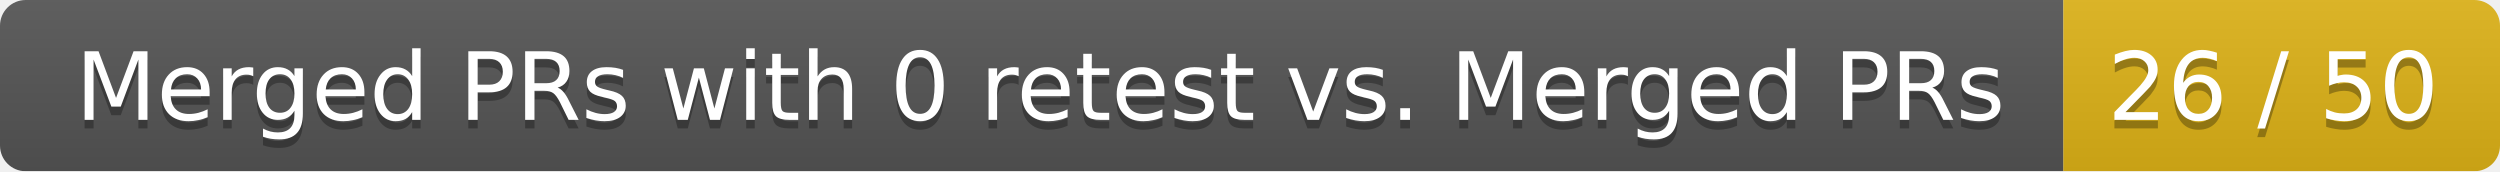
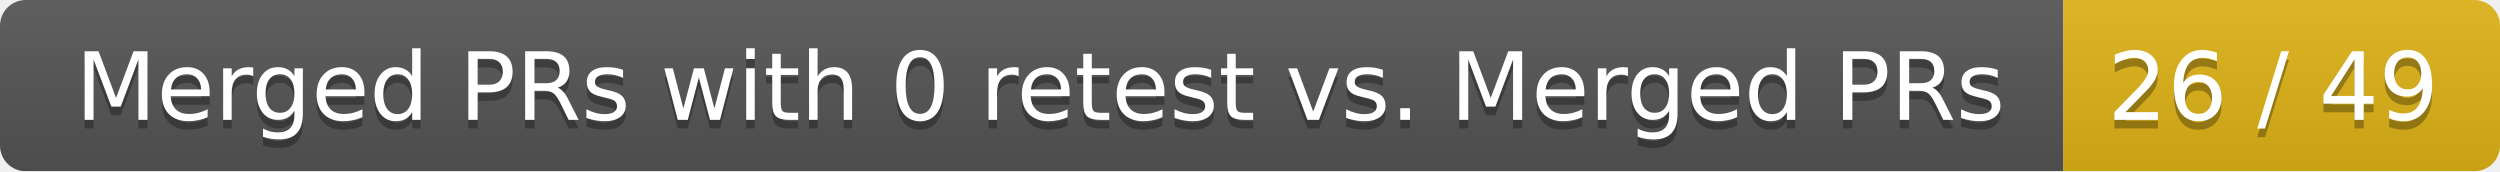
<svg xmlns="http://www.w3.org/2000/svg" width="292" height="20">
  <linearGradient id="smooth" x2="0" y2="100%">
    <stop offset="0" stop-color="#bbb" stop-opacity=".1" />
    <stop offset="1" stop-opacity=".1" />
  </linearGradient>
  <mask id="round">
    <rect width="292" height="20" rx="3" fill="#fff" />
  </mask>
  <g mask="url(#round)">
    <rect width="241" height="20" fill="#555" />
    <rect x="241" width="51" height="20" fill="#dfb317" />
    <rect width="292" height="20" fill="url(#smooth)" />
  </g>
  <g fill="#fff" text-anchor="middle" font-family="DejaVu Sans,Verdana,Geneva,sans-serif" font-size="11">
    <text x="121.5" y="15" fill="#010101" fill-opacity=".3">Merged PRs with 0 retest vs. Merged PRs</text>
    <text x="121.5" y="14">Merged PRs with 0 retest vs. Merged PRs</text>
-     <text x="265.5" y="15" fill="#010101" fill-opacity=".3">26 / 50</text>
-     <text x="265.5" y="14">26 / 50</text>
+     <text x="265.5" y="15" fill="#010101" fill-opacity=".3">26 / 49</text>
+     <text x="265.5" y="14">26 / 49</text>
  </g>
</svg>
